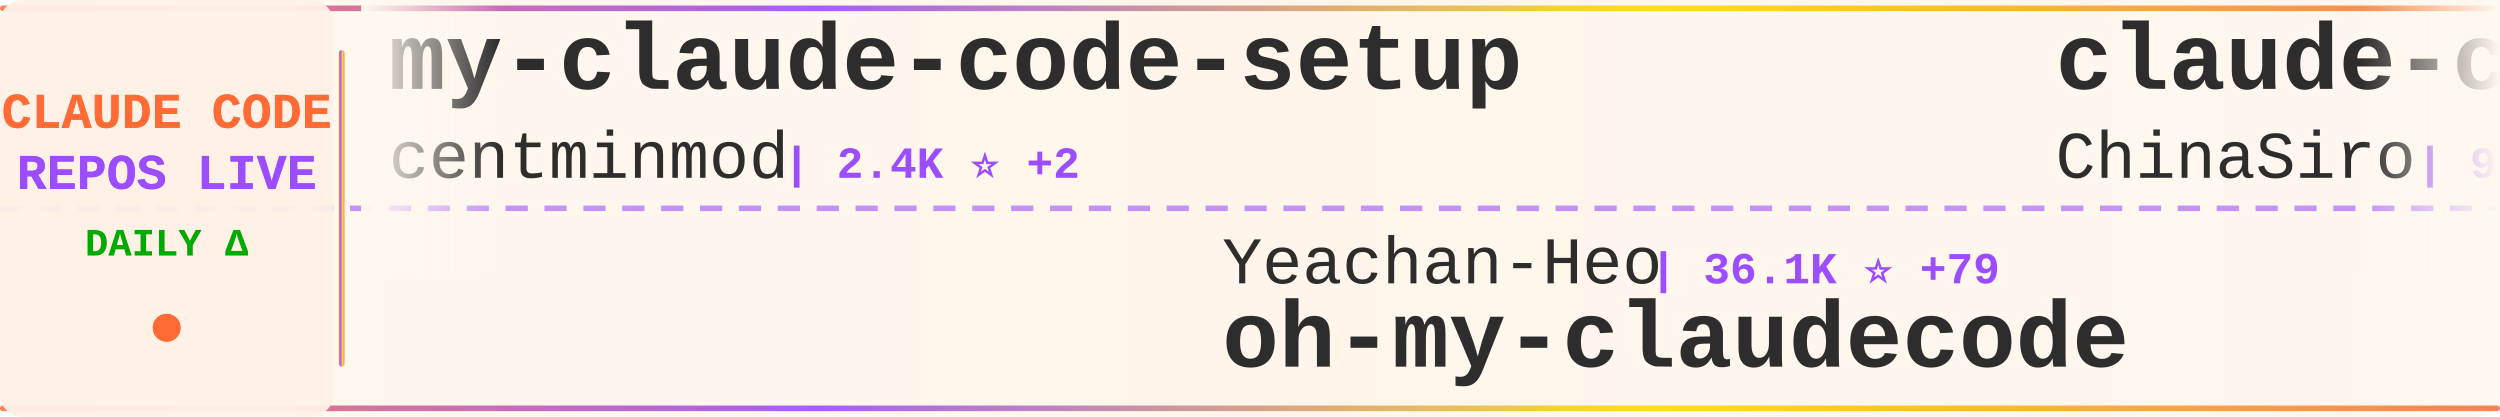
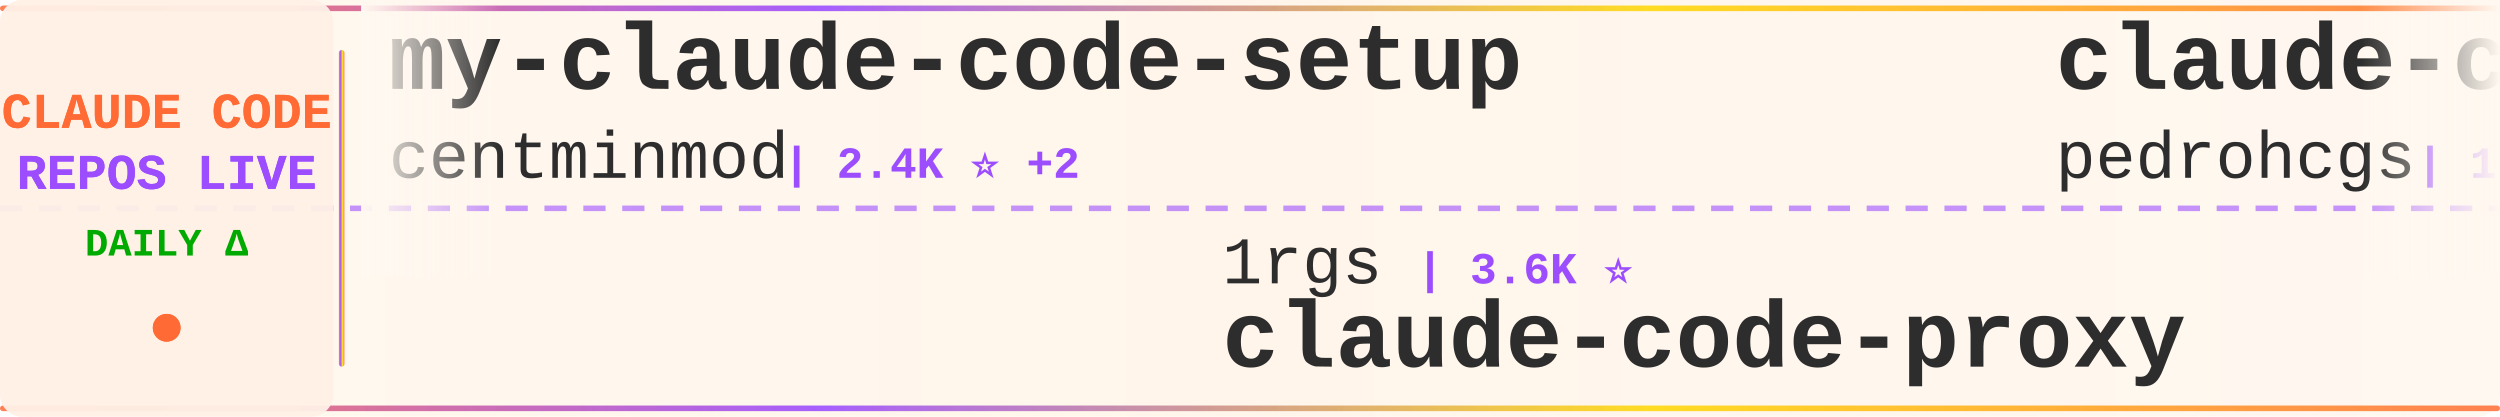
<svg xmlns="http://www.w3.org/2000/svg" width="900" height="150">
  <defs>
    <linearGradient id="tickerBg" x1="0%" y1="0%" x2="100%" y2="0%">
      <stop offset="0%" style="stop-color:#fff8f0;stop-opacity:0.98" />
      <stop offset="50%" style="stop-color:#fff5eb;stop-opacity:1" />
      <stop offset="100%" style="stop-color:#fff8f0;stop-opacity:0.98" />
    </linearGradient>
    <linearGradient id="borderGrad" x1="0%" y1="0%" x2="100%" y2="0%">
      <stop offset="0%" style="stop-color:#FF6B35;stop-opacity:0.85">
        <animate attributeName="stop-opacity" values="0.85;1;0.85" dur="2s" repeatCount="indefinite" />
      </stop>
      <stop offset="33%" style="stop-color:#9C4EFF;stop-opacity:0.9">
        <animate attributeName="stop-opacity" values="0.9;1;0.9" dur="2.2s" repeatCount="indefinite" />
      </stop>
      <stop offset="66%" style="stop-color:#FFD700;stop-opacity:0.85">
        <animate attributeName="stop-opacity" values="0.85;1;0.85" dur="1.8s" repeatCount="indefinite" />
      </stop>
      <stop offset="100%" style="stop-color:#FF6B35;stop-opacity:0.85">
        <animate attributeName="stop-opacity" values="0.85;1;0.85" dur="2s" repeatCount="indefinite" />
      </stop>
    </linearGradient>
    <filter id="textGlow">
      <feGaussianBlur stdDeviation="0.15" result="coloredBlur" />
      <feMerge>
        <feMergeNode in="coloredBlur" />
        <feMergeNode in="SourceGraphic" />
      </feMerge>
    </filter>
    <filter id="metricGlow">
      <feGaussianBlur stdDeviation="0.2" result="coloredBlur" />
      <feMerge>
        <feMergeNode in="coloredBlur" />
        <feMergeNode in="SourceGraphic" />
      </feMerge>
    </filter>
    <linearGradient id="leftFade" x1="0%" y1="0%" x2="100%" y2="0%">
      <stop offset="0%" style="stop-color:#fff8f0;stop-opacity:1" />
      <stop offset="100%" style="stop-color:#fff8f0;stop-opacity:0" />
    </linearGradient>
    <linearGradient id="rightFade" x1="0%" y1="0%" x2="100%" y2="0%">
      <stop offset="0%" style="stop-color:#fff8f0;stop-opacity:0" />
      <stop offset="100%" style="stop-color:#fff8f0;stop-opacity:1" />
    </linearGradient>
  </defs>
  <rect width="900" height="150" fill="url(#tickerBg)" rx="8" />
  <rect x="0" y="2" width="900" height="2" fill="url(#borderGrad)" rx="1" />
  <rect x="0" y="146" width="900" height="2" fill="url(#borderGrad)" rx="1" />
  <line x1="0" y1="75" x2="900" y2="75" stroke="#9C4EFF" stroke-width="2" stroke-dasharray="8 6" opacity="0.6" />
  <rect x="0" y="0" width="120" height="150" fill="#fff0e6" opacity="0.95" rx="8" />
  <text x="60" y="46" font-family="'Courier New', monospace" font-size="18" font-weight="bold" fill="#FF6B35" text-anchor="middle" filter="url(#textGlow)">
    CLAUDE CODE
  </text>
  <text x="60" y="68" font-family="'Courier New', monospace" font-size="18" font-weight="bold" fill="#9C4EFF" text-anchor="middle" filter="url(#textGlow)">
    REPOS LIVE
  </text>
  <text x="60" y="92" font-family="'Courier New', monospace" font-size="14" font-weight="bold" fill="#00aa00" text-anchor="middle">
    DAILY Δ
  </text>
  <circle cx="60" cy="118" r="5" fill="#FF6B35" filter="url(#metricGlow)">
    <animate attributeName="r" values="4;6;4" dur="1.5s" repeatCount="indefinite" />
    <animate attributeName="opacity" values="0.6;1;0.6" dur="1.5s" repeatCount="indefinite" />
  </circle>
  <rect x="122" y="18" width="2" height="114" fill="url(#borderGrad)" rx="1" />
  <clipPath id="tickerClip">
    <rect x="130" y="0" width="770" height="150" />
  </clipPath>
  <g clip-path="url(#tickerClip)">
    <g id="tickerItems">
      <animateTransform attributeName="transform" attributeType="XML" type="translate" from="0 0" to="-3000 0" dur="54s" repeatCount="indefinite" />
      <g transform="translate(0, 0)">
        <text x="140" y="32" font-family="'Courier New', monospace" font-size="34" font-weight="bold" fill="#2d2d2d">my-claude-code-setup</text>
        <text x="140" y="64" font-family="'Courier New', monospace" font-size="24" font-weight="normal" fill="#2d2d2d" opacity="1.0">centminmod</text>
        <text x="282" y="64" font-family="'Courier New', monospace" font-size="16" font-weight="bold" fill="#9C4EFF"> | 2.4K ⭐ +2</text>
      </g>
      <g transform="translate(300, 0)">
-         <text x="140" y="102" font-family="'Courier New', monospace" font-size="24" font-weight="normal" fill="#2d2d2d" opacity="1.0">Yeachan-Heo</text>
-         <text x="294" y="102" font-family="'Courier New', monospace" font-size="16" font-weight="bold" fill="#9C4EFF"> | 36.1K ⭐ +79</text>
-         <text x="140" y="132" font-family="'Courier New', monospace" font-size="34" font-weight="bold" fill="#2d2d2d">oh-my-claudecode</text>
+         <text x="140" y="102" font-family="'Courier New', monospace" font-size="24" font-weight="normal" fill="#2d2d2d" opacity="1.0">1rgs</text>
+         <text x="210" y="102" font-family="'Courier New', monospace" font-size="16" font-weight="bold" fill="#9C4EFF"> | 3.6K ⭐</text>
+         <text x="140" y="132" font-family="'Courier New', monospace" font-size="34" font-weight="bold" fill="#2d2d2d">claude-code-proxy</text>
      </g>
      <g transform="translate(600, 0)">
-         <text x="140" y="32" font-family="'Courier New', monospace" font-size="34" font-weight="bold" fill="#2d2d2d">claude-code-sourcemap</text>
-         <text x="140" y="64" font-family="'Courier New', monospace" font-size="24" font-weight="normal" fill="#2d2d2d" opacity="1.0">ChinaSiro</text>
-         <text x="270" y="64" font-family="'Courier New', monospace" font-size="16" font-weight="bold" fill="#9C4EFF"> | 9.4K ⭐ +8</text>
+         <text x="140" y="32" font-family="'Courier New', monospace" font-size="34" font-weight="bold" fill="#2d2d2d">claude-code-my-workflow</text>
+         <text x="140" y="64" font-family="'Courier New', monospace" font-size="24" font-weight="normal" fill="#2d2d2d" opacity="1.0">pedrohcgs</text>
+         <text x="270" y="64" font-family="'Courier New', monospace" font-size="16" font-weight="bold" fill="#9C4EFF"> | 1.2K ⭐ +9</text>
      </g>
      <g transform="translate(900, 0)">
-         <text x="140" y="102" font-family="'Courier New', monospace" font-size="24" font-weight="normal" fill="#2d2d2d" opacity="1.0">AprilNEA</text>
-         <text x="258" y="102" font-family="'Courier New', monospace" font-size="16" font-weight="bold" fill="#9C4EFF"> | 385 ⭐</text>
-         <text x="140" y="132" font-family="'Courier New', monospace" font-size="34" font-weight="bold" fill="#2d2d2d">claude-code-source</text>
+         <text x="140" y="102" font-family="'Courier New', monospace" font-size="24" font-weight="normal" fill="#2d2d2d" opacity="1.0">catlog22</text>
+         <text x="258" y="102" font-family="'Courier New', monospace" font-size="16" font-weight="bold" fill="#9C4EFF"> | 2.1K ⭐ +3</text>
+         <text x="140" y="132" font-family="'Courier New', monospace" font-size="34" font-weight="bold" fill="#2d2d2d">Claude-Code-Workflow</text>
      </g>
      <g transform="translate(1200, 0)">
-         <text x="140" y="32" font-family="'Courier New', monospace" font-size="34" font-weight="bold" fill="#2d2d2d">claude_codex_bridge</text>
-         <text x="140" y="64" font-family="'Courier New', monospace" font-size="24" font-weight="normal" fill="#2d2d2d" opacity="1.0">SeemSeam</text>
-         <text x="258" y="64" font-family="'Courier New', monospace" font-size="16" font-weight="bold" fill="#9C4EFF"> | 2.9K ⭐ +13</text>
+         <text x="140" y="32" font-family="'Courier New', monospace" font-size="34" font-weight="bold" fill="#2d2d2d">Claude-code</text>
+         <text x="140" y="64" font-family="'Courier New', monospace" font-size="24" font-weight="normal" fill="#2d2d2d" opacity="1.0">zstmfhy</text>
+         <text x="246" y="64" font-family="'Courier New', monospace" font-size="16" font-weight="bold" fill="#9C4EFF"> | 190 ⭐</text>
      </g>
      <g transform="translate(1500, 0)">
-         <text x="140" y="102" font-family="'Courier New', monospace" font-size="24" font-weight="normal" fill="#2d2d2d" opacity="1.0">mehmoodosman</text>
-         <text x="306" y="102" font-family="'Courier New', monospace" font-size="16" font-weight="bold" fill="#9C4EFF"> | 167 ⭐</text>
+         <text x="140" y="102" font-family="'Courier New', monospace" font-size="24" font-weight="normal" fill="#2d2d2d" opacity="1.0">ghuntley</text>
+         <text x="258" y="102" font-family="'Courier New', monospace" font-size="16" font-weight="bold" fill="#9C4EFF"> | 982 ⭐</text>
+         <text x="140" y="132" font-family="'Courier New', monospace" font-size="34" font-weight="bold" fill="#2d2d2d">claude-code-source-code-...</text>
+       </g>
+       <g transform="translate(1800, 0)">
+         <text x="140" y="32" font-family="'Courier New', monospace" font-size="34" font-weight="bold" fill="#2d2d2d">claude-code-source-code</text>
+         <text x="140" y="64" font-family="'Courier New', monospace" font-size="24" font-weight="normal" fill="#2d2d2d" opacity="1.0">777genius</text>
+         <text x="270" y="64" font-family="'Courier New', monospace" font-size="16" font-weight="bold" fill="#9C4EFF"> | 914 ⭐</text>
+       </g>
+       <g transform="translate(2100, 0)">
+         <text x="140" y="102" font-family="'Courier New', monospace" font-size="24" font-weight="normal" fill="#2d2d2d" opacity="1.0">Tinkeringg-Lab</text>
+         <text x="330" y="102" font-family="'Courier New', monospace" font-size="16" font-weight="bold" fill="#9C4EFF"> | 205 ⭐</text>
        <text x="140" y="132" font-family="'Courier New', monospace" font-size="34" font-weight="bold" fill="#2d2d2d">claude-code</text>
      </g>
-       <g transform="translate(1800, 0)">
-         <text x="140" y="32" font-family="'Courier New', monospace" font-size="34" font-weight="bold" fill="#2d2d2d">claude-code-system-promp...</text>
-         <text x="140" y="64" font-family="'Courier New', monospace" font-size="24" font-weight="normal" fill="#2d2d2d" opacity="1.0">Piebald-AI</text>
-         <text x="282" y="64" font-family="'Courier New', monospace" font-size="16" font-weight="bold" fill="#9C4EFF"> | 10.9K ⭐ +33</text>
-       </g>
-       <g transform="translate(2100, 0)">
-         <text x="140" y="102" font-family="'Courier New', monospace" font-size="24" font-weight="normal" fill="#2d2d2d" opacity="1.0">fuergaosi233</text>
-         <text x="306" y="102" font-family="'Courier New', monospace" font-size="16" font-weight="bold" fill="#9C4EFF"> | 2.7K ⭐ +3</text>
-         <text x="140" y="132" font-family="'Courier New', monospace" font-size="34" font-weight="bold" fill="#2d2d2d">claude-code-proxy</text>
-       </g>
      <g transform="translate(2400, 0)">
-         <text x="140" y="32" font-family="'Courier New', monospace" font-size="34" font-weight="bold" fill="#2d2d2d">claude-code-rust</text>
-         <text x="140" y="64" font-family="'Courier New', monospace" font-size="24" font-weight="normal" fill="#2d2d2d" opacity="1.0">lorryjovens-hub</text>
-         <text x="342" y="64" font-family="'Courier New', monospace" font-size="16" font-weight="bold" fill="#9C4EFF"> | 1.6K ⭐ +1</text>
+         <text x="140" y="32" font-family="'Courier New', monospace" font-size="34" font-weight="bold" fill="#2d2d2d">oh-my-claudecode</text>
+         <text x="140" y="64" font-family="'Courier New', monospace" font-size="24" font-weight="normal" fill="#2d2d2d" opacity="1.0">Yeachan-Heo</text>
+         <text x="294" y="64" font-family="'Courier New', monospace" font-size="16" font-weight="bold" fill="#9C4EFF"> | 36.1K ⭐ +74</text>
      </g>
      <g transform="translate(2700, 0)">
-         <text x="140" y="102" font-family="'Courier New', monospace" font-size="24" font-weight="normal" fill="#2d2d2d" opacity="1.0">codeaashu</text>
-         <text x="270" y="102" font-family="'Courier New', monospace" font-size="16" font-weight="bold" fill="#9C4EFF"> | 2.9K ⭐ +10</text>
-         <text x="140" y="132" font-family="'Courier New', monospace" font-size="34" font-weight="bold" fill="#2d2d2d">claude-code</text>
+         <text x="140" y="102" font-family="'Courier New', monospace" font-size="24" font-weight="normal" fill="#2d2d2d" opacity="1.0">zebbern</text>
+         <text x="246" y="102" font-family="'Courier New', monospace" font-size="16" font-weight="bold" fill="#9C4EFF"> | 4.3K ⭐ +26</text>
+         <text x="140" y="132" font-family="'Courier New', monospace" font-size="34" font-weight="bold" fill="#2d2d2d">claude-code-guide</text>
      </g>
      <g transform="translate(3000, 0)">
        <text x="140" y="32" font-family="'Courier New', monospace" font-size="34" font-weight="bold" fill="#2d2d2d">my-claude-code-setup</text>
        <text x="140" y="64" font-family="'Courier New', monospace" font-size="24" font-weight="normal" fill="#2d2d2d" opacity="1.0">centminmod</text>
        <text x="282" y="64" font-family="'Courier New', monospace" font-size="16" font-weight="bold" fill="#9C4EFF"> | 2.4K ⭐ +2</text>
      </g>
      <g transform="translate(3300, 0)">
-         <text x="140" y="102" font-family="'Courier New', monospace" font-size="24" font-weight="normal" fill="#2d2d2d" opacity="1.0">Yeachan-Heo</text>
-         <text x="294" y="102" font-family="'Courier New', monospace" font-size="16" font-weight="bold" fill="#9C4EFF"> | 36.1K ⭐ +79</text>
-         <text x="140" y="132" font-family="'Courier New', monospace" font-size="34" font-weight="bold" fill="#2d2d2d">oh-my-claudecode</text>
+         <text x="140" y="102" font-family="'Courier New', monospace" font-size="24" font-weight="normal" fill="#2d2d2d" opacity="1.0">1rgs</text>
+         <text x="210" y="102" font-family="'Courier New', monospace" font-size="16" font-weight="bold" fill="#9C4EFF"> | 3.6K ⭐</text>
+         <text x="140" y="132" font-family="'Courier New', monospace" font-size="34" font-weight="bold" fill="#2d2d2d">claude-code-proxy</text>
      </g>
      <g transform="translate(3600, 0)">
-         <text x="140" y="32" font-family="'Courier New', monospace" font-size="34" font-weight="bold" fill="#2d2d2d">claude-code-sourcemap</text>
-         <text x="140" y="64" font-family="'Courier New', monospace" font-size="24" font-weight="normal" fill="#2d2d2d" opacity="1.0">ChinaSiro</text>
-         <text x="270" y="64" font-family="'Courier New', monospace" font-size="16" font-weight="bold" fill="#9C4EFF"> | 9.4K ⭐ +8</text>
+         <text x="140" y="32" font-family="'Courier New', monospace" font-size="34" font-weight="bold" fill="#2d2d2d">claude-code-my-workflow</text>
+         <text x="140" y="64" font-family="'Courier New', monospace" font-size="24" font-weight="normal" fill="#2d2d2d" opacity="1.0">pedrohcgs</text>
+         <text x="270" y="64" font-family="'Courier New', monospace" font-size="16" font-weight="bold" fill="#9C4EFF"> | 1.2K ⭐ +9</text>
      </g>
      <g transform="translate(3900, 0)">
-         <text x="140" y="102" font-family="'Courier New', monospace" font-size="24" font-weight="normal" fill="#2d2d2d" opacity="1.0">AprilNEA</text>
-         <text x="258" y="102" font-family="'Courier New', monospace" font-size="16" font-weight="bold" fill="#9C4EFF"> | 385 ⭐</text>
-         <text x="140" y="132" font-family="'Courier New', monospace" font-size="34" font-weight="bold" fill="#2d2d2d">claude-code-source</text>
+         <text x="140" y="102" font-family="'Courier New', monospace" font-size="24" font-weight="normal" fill="#2d2d2d" opacity="1.0">catlog22</text>
+         <text x="258" y="102" font-family="'Courier New', monospace" font-size="16" font-weight="bold" fill="#9C4EFF"> | 2.1K ⭐ +3</text>
+         <text x="140" y="132" font-family="'Courier New', monospace" font-size="34" font-weight="bold" fill="#2d2d2d">Claude-Code-Workflow</text>
      </g>
    </g>
  </g>
  <rect x="130" y="0" width="50" height="100" fill="url(#leftFade)" />
  <rect x="850" y="0" width="50" height="100" fill="url(#rightFade)" />
</svg>
